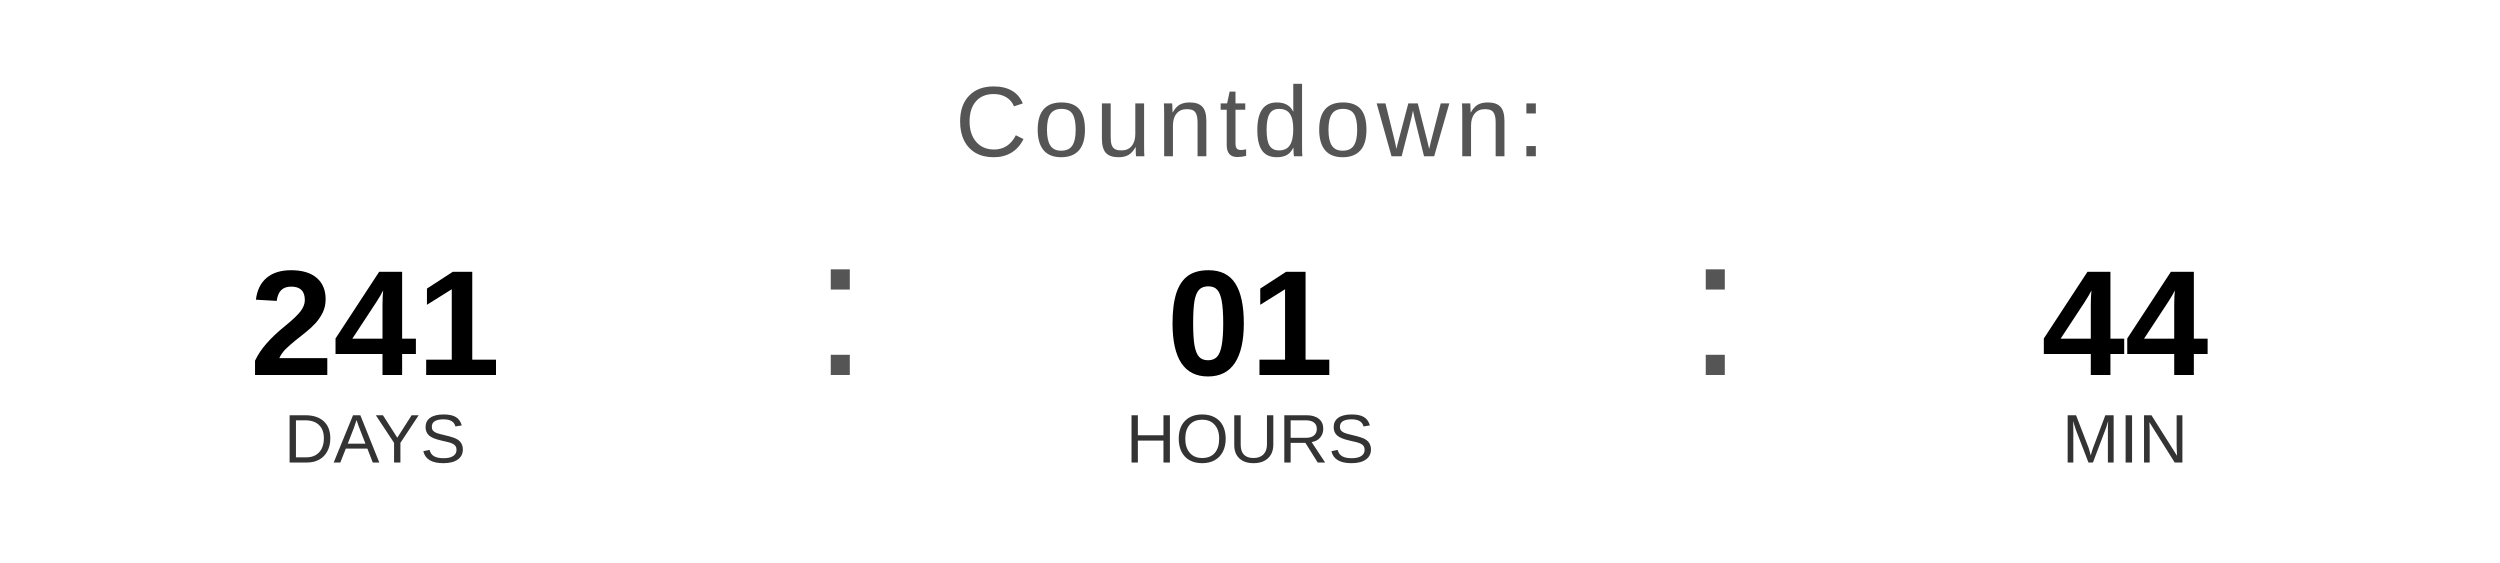
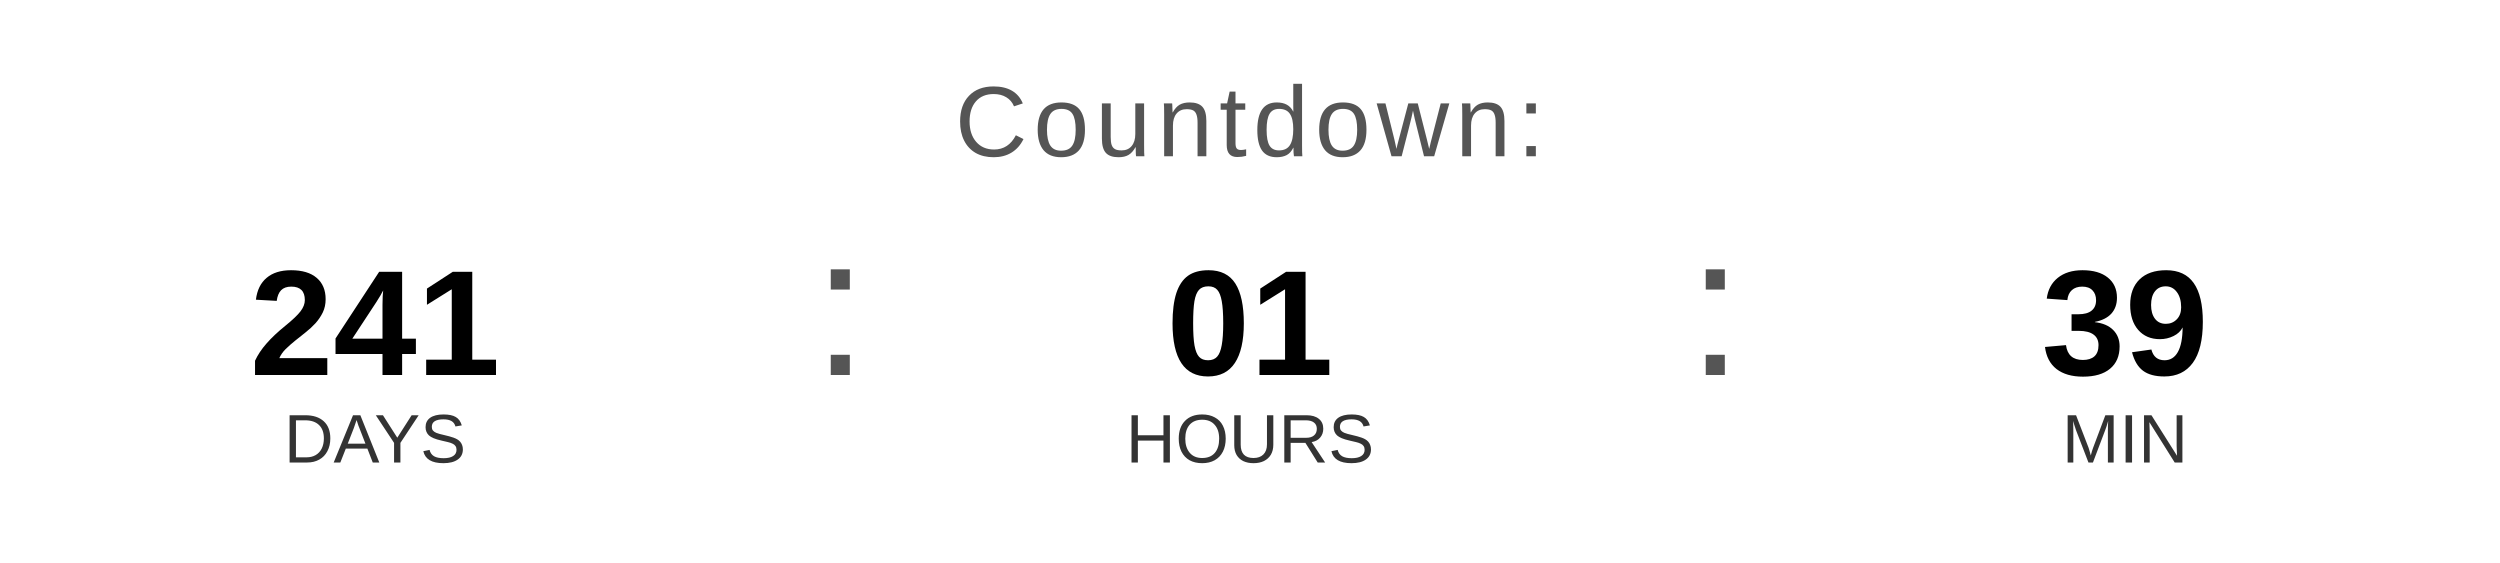
<svg xmlns="http://www.w3.org/2000/svg" width="400" height="90" viewBox="0 0 400 90">
  <text x="200" y="25" font-family="Arial, Helvetica, sans-serif" font-size="16" fill="#555555" text-anchor="middle" letter-spacing="1">
    Countdown:
  </text>
  <text x="60" y="60" font-family="Arial, Helvetica, sans-serif" font-size="24" font-weight="bold" fill="#000000" text-anchor="middle">241</text>
  <text x="60" y="74" font-family="Arial, Helvetica, sans-serif" font-size="11" fill="#333333" text-anchor="middle">DAYS</text>
  <text x="130" y="60" font-family="Arial, sans-serif" font-size="32" fill="#555555">:</text>
  <text x="200" y="60" font-family="Arial, Helvetica, sans-serif" font-size="24" font-weight="bold" fill="#000000" text-anchor="middle">01</text>
  <text x="200" y="74" font-family="Arial, Helvetica, sans-serif" font-size="11" fill="#333333" text-anchor="middle">HOURS</text>
  <text x="270" y="60" font-family="Arial, sans-serif" font-size="32" fill="#555555">:</text>
-   <text x="340" y="60" font-family="Arial, Helvetica, sans-serif" font-size="24" font-weight="bold" fill="#000000" text-anchor="middle">44</text>
+   <text x="340" y="60" font-family="Arial, Helvetica, sans-serif" font-size="24" font-weight="bold" fill="#000000" text-anchor="middle">39</text>
  <text x="340" y="74" font-family="Arial, Helvetica, sans-serif" font-size="11" fill="#333333" text-anchor="middle">MIN</text>
</svg>
